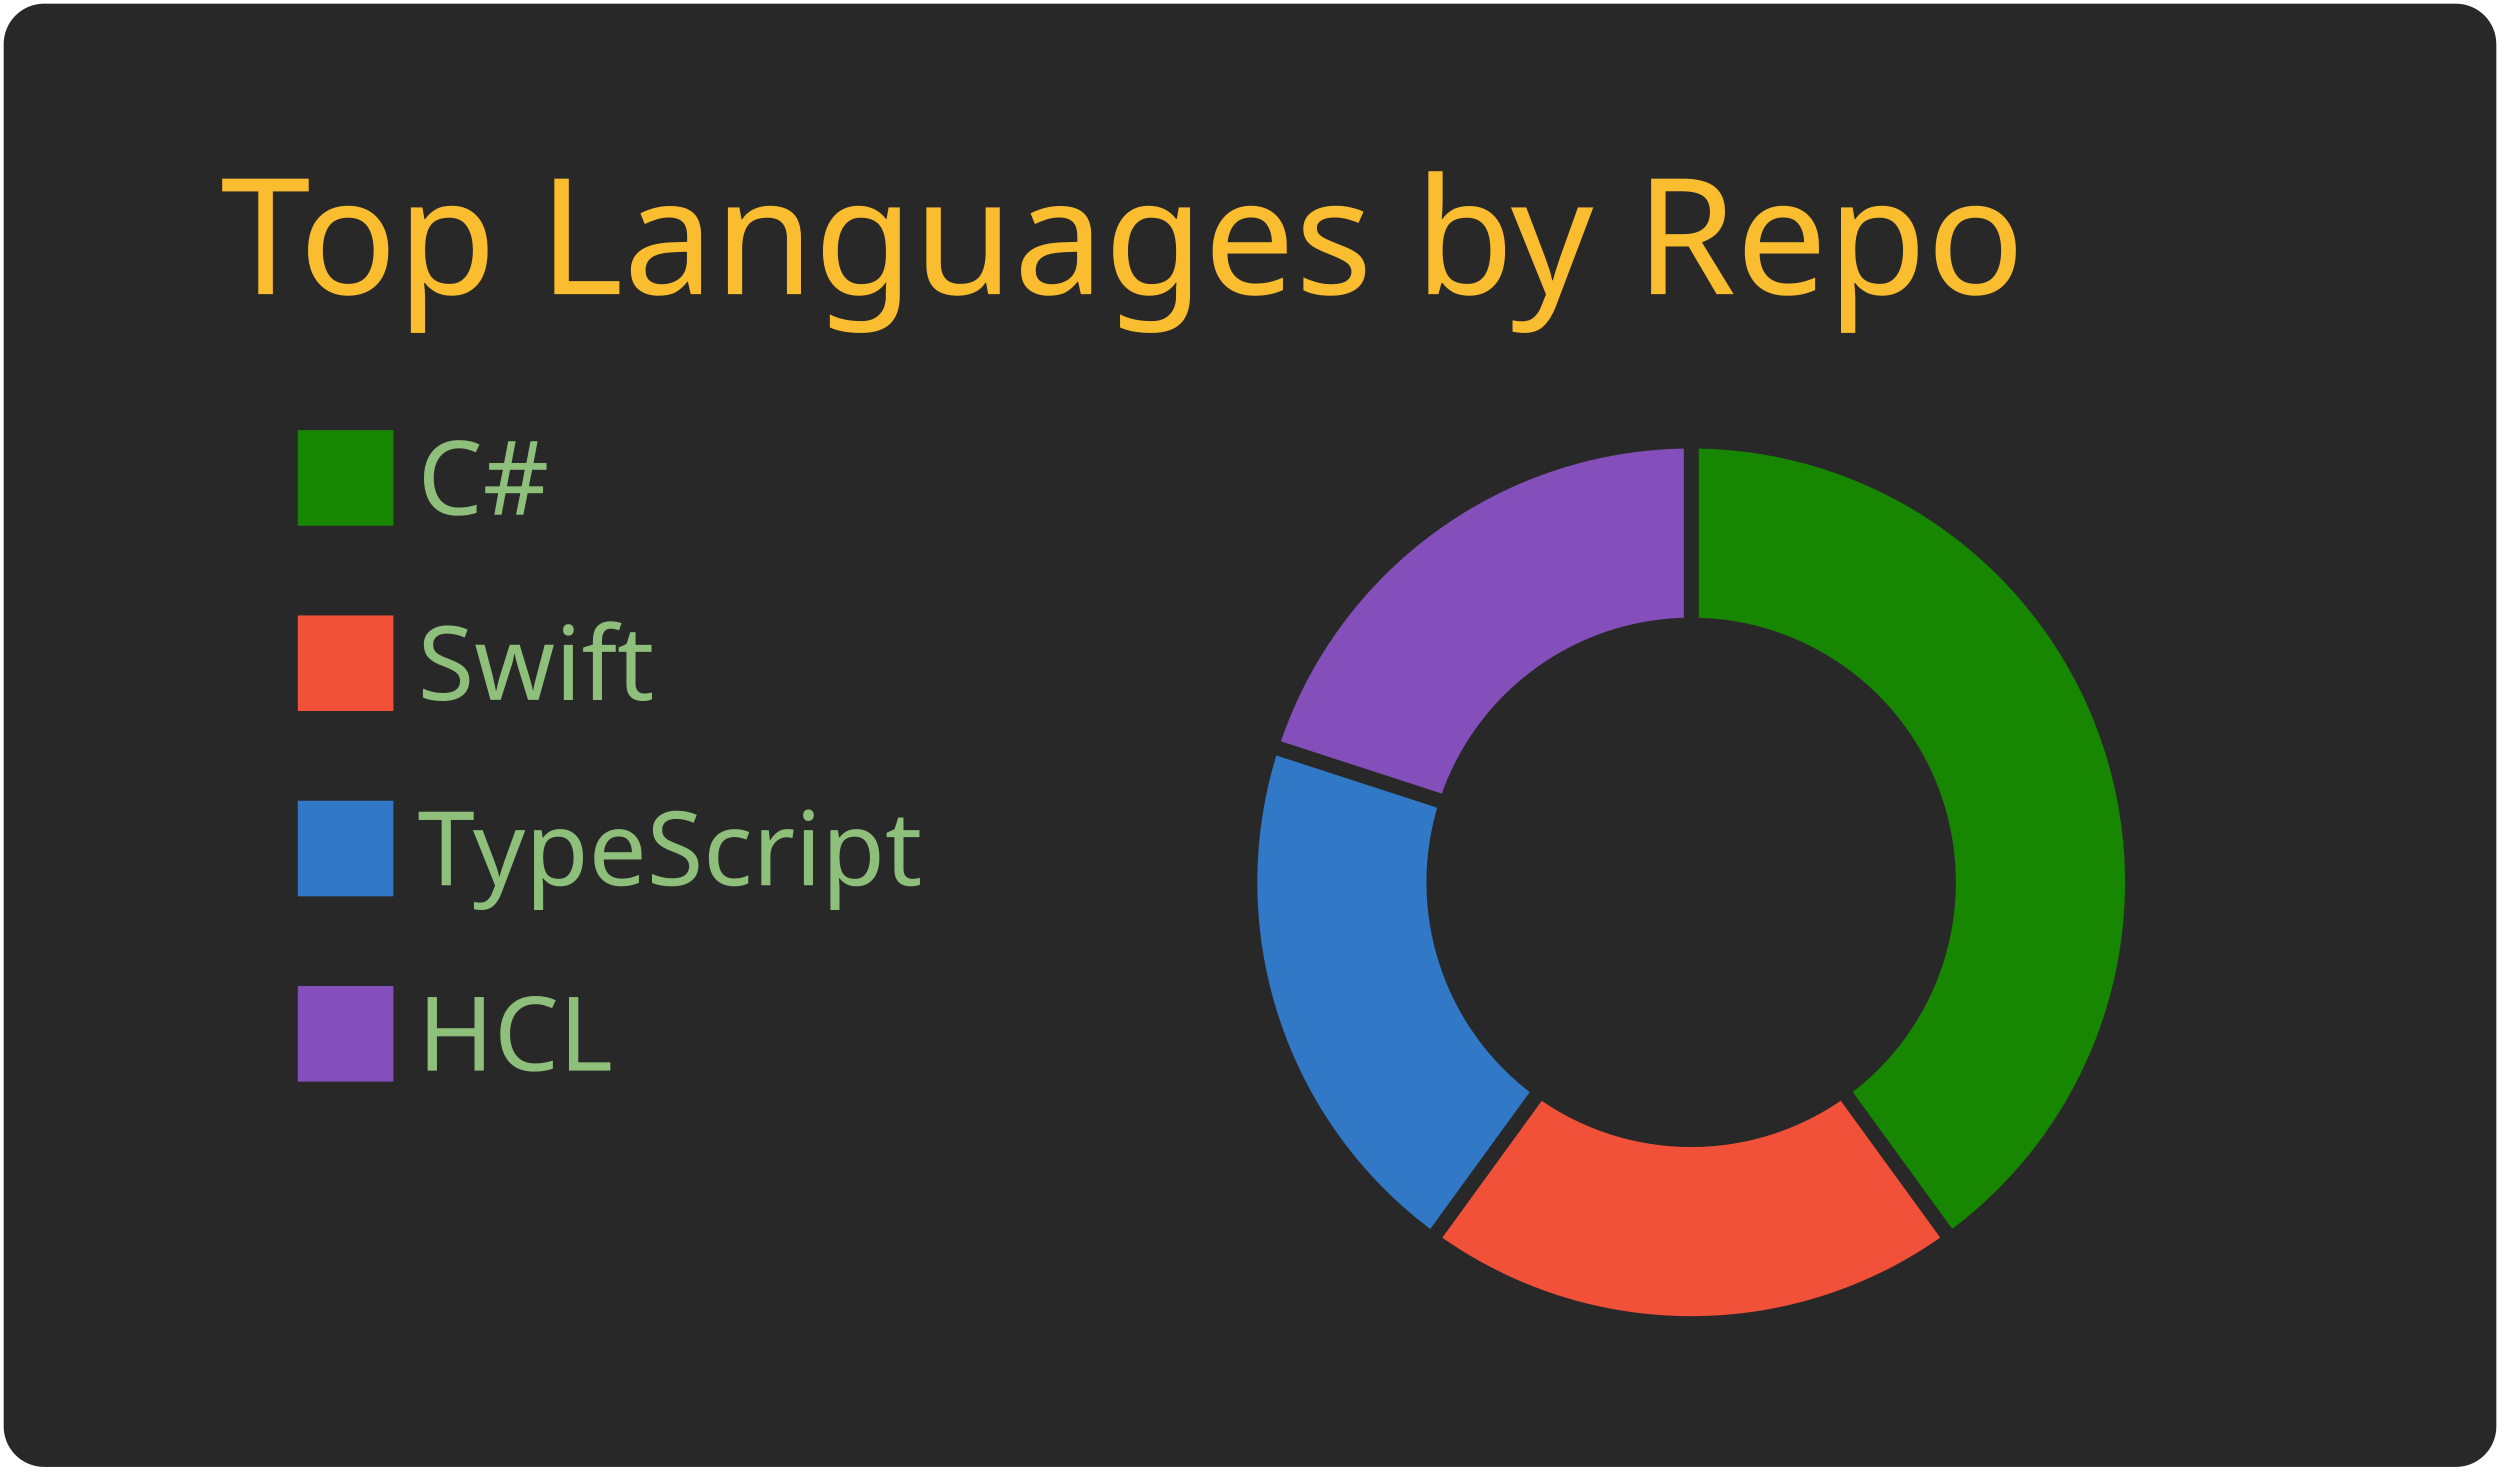
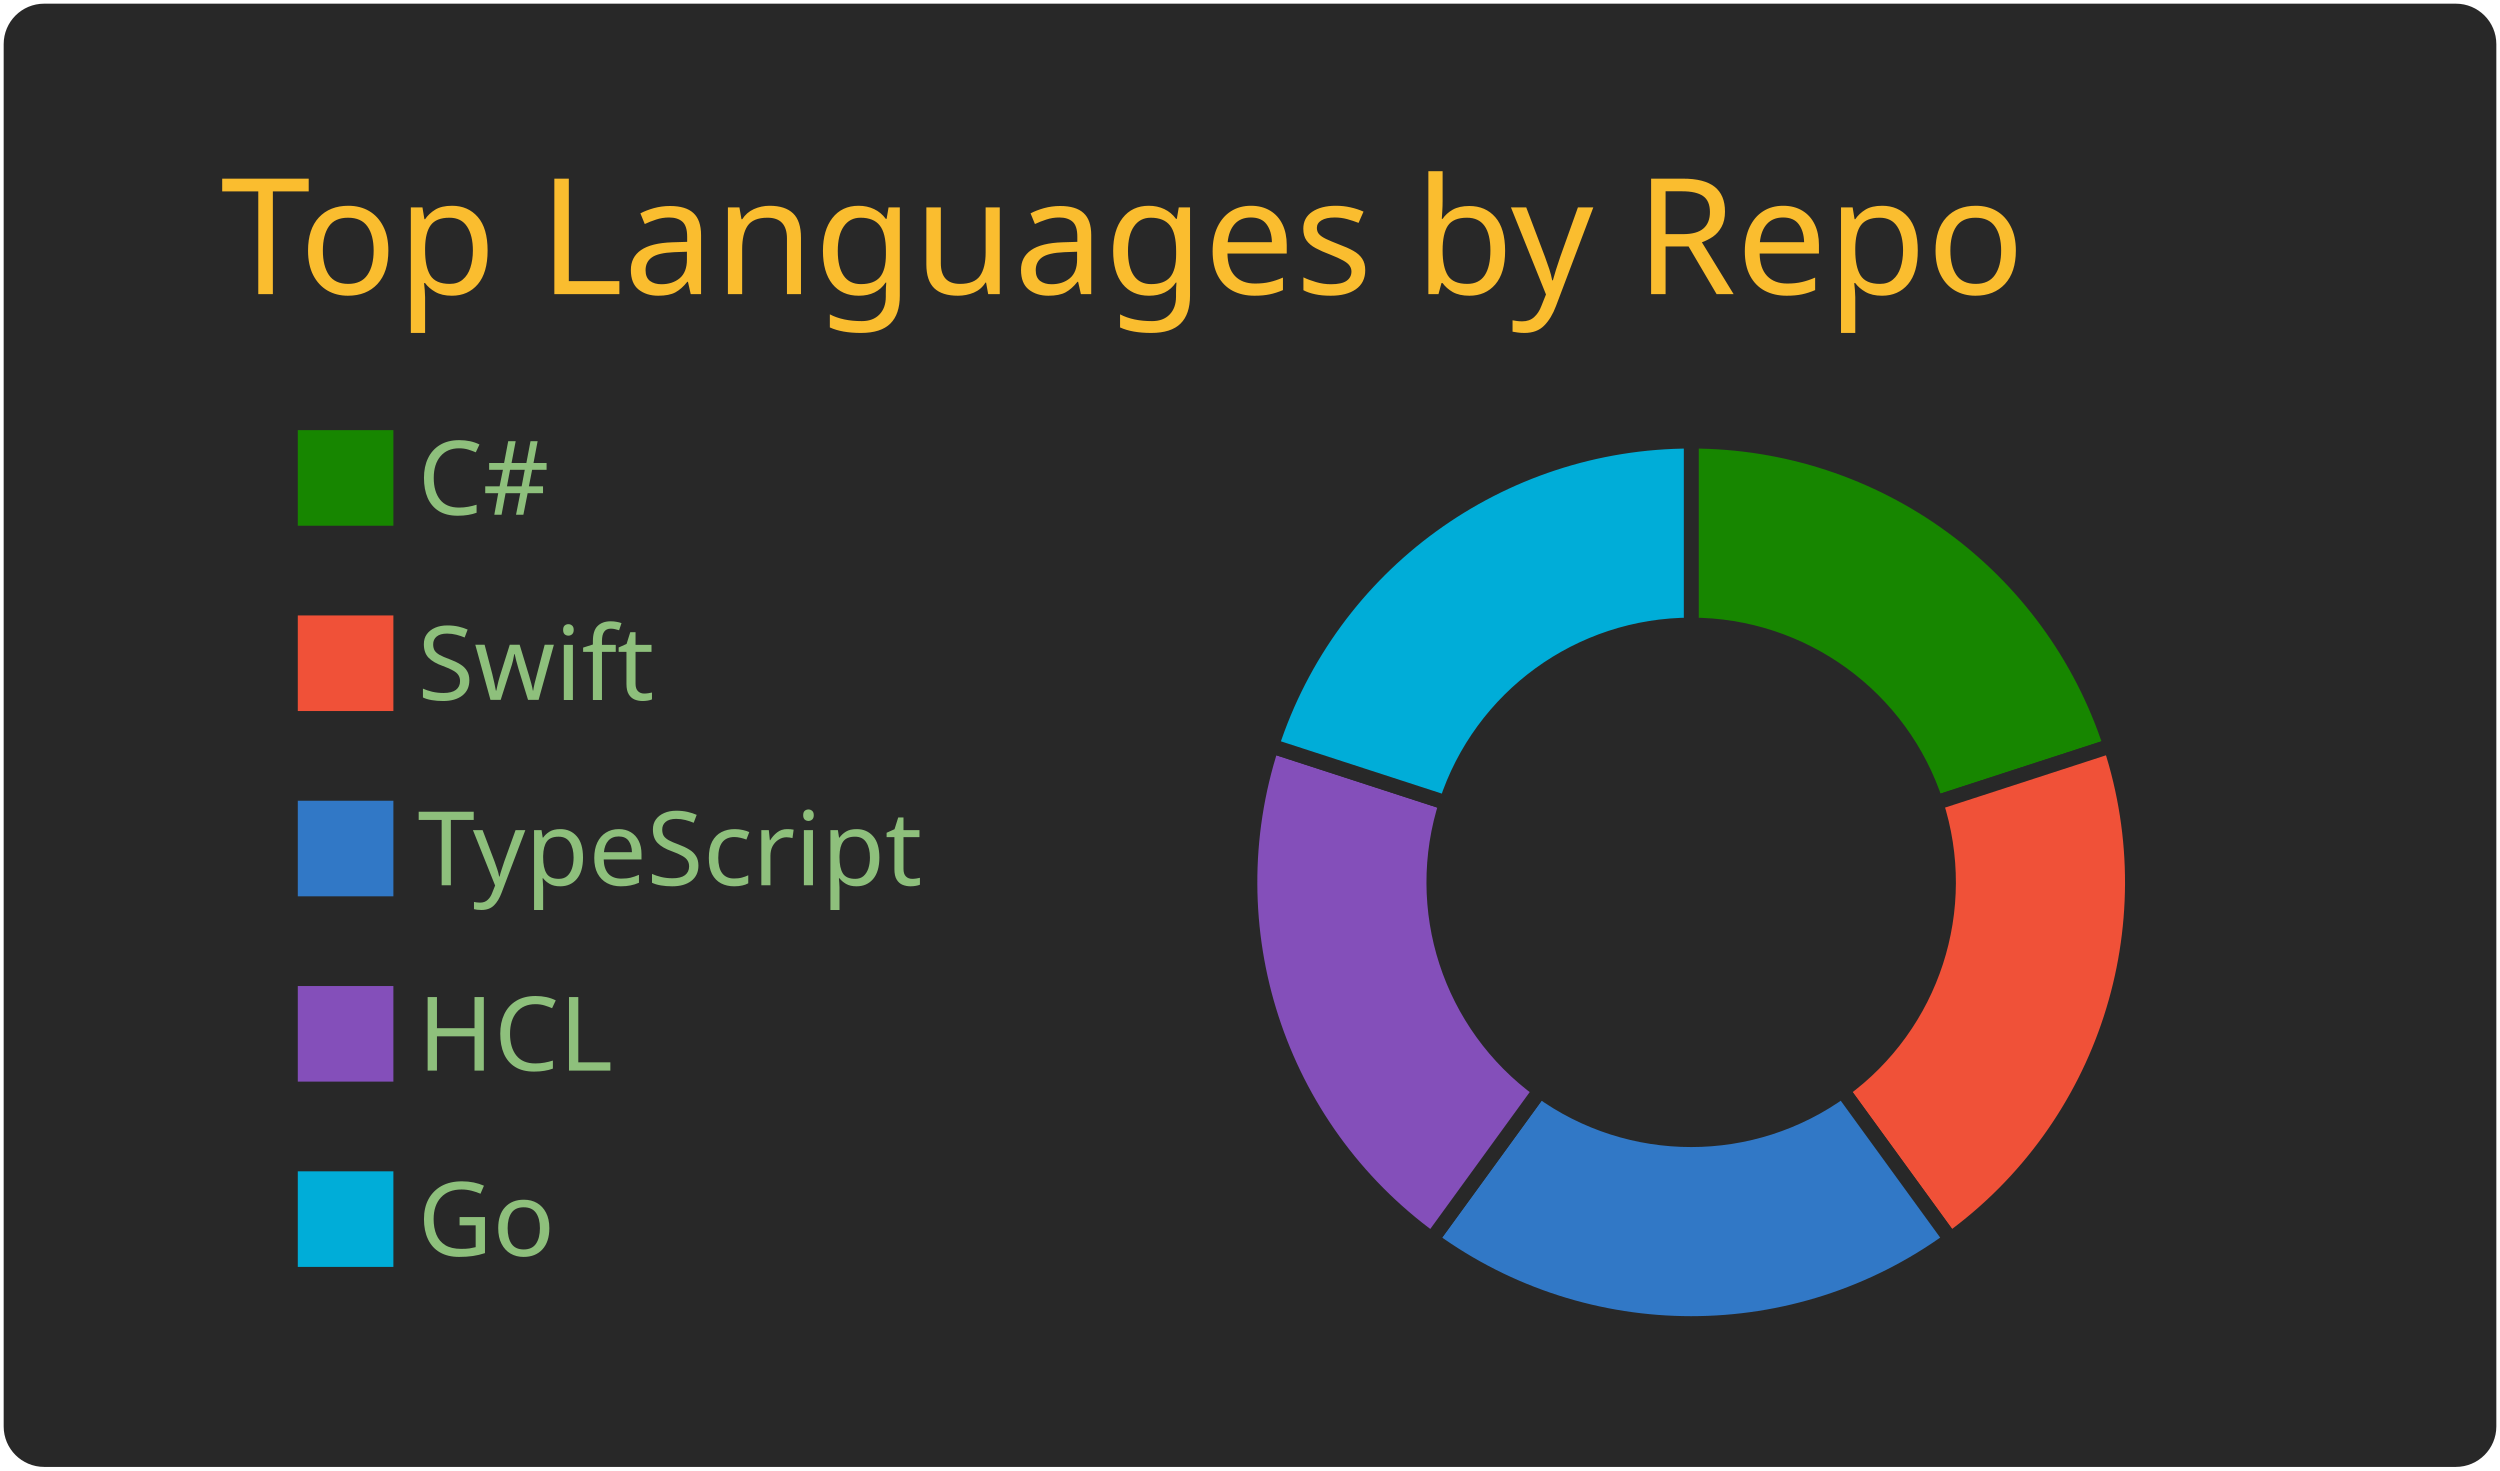
<svg xmlns="http://www.w3.org/2000/svg" width="340" height="200" viewBox="0 0 340 200">
  <style>* {
          font-family: 'Segoe UI', Ubuntu, "Helvetica Neue", Sans-Serif
        }</style>
  <g class="gpsc-root">
    <rect x="1" y="1" rx="5" ry="5" height="99%" width="99.412%" stroke="#282828" stroke-width="1" fill="#282828" stroke-opacity="1" />
    <text x="30" y="40" class="gpsc-item" style="--gpsc-i: 0; font-size: 22px; fill: #fabd2f;">Top Languages by Repo</text>
    <g transform="translate(0,40)">
      <g transform="translate(40,0)">
        <rect y="18" width="14" height="14" class="gpsc-item" style="--gpsc-i: 0; stroke-width: 1px;" fill="#178600" stroke="#282828" />
        <rect y="43.2" width="14" height="14" class="gpsc-item" style="--gpsc-i: 1; stroke-width: 1px;" fill="#F05138" stroke="#282828" />
        <rect y="68.4" width="14" height="14" class="gpsc-item" style="--gpsc-i: 2; stroke-width: 1px;" fill="#3178c6" stroke="#282828" />
        <rect y="93.6" width="14" height="14" class="gpsc-item" style="--gpsc-i: 3; stroke-width: 1px;" fill="#844FBA" stroke="#282828" />
+         <rect y="118.8" width="14" height="14" class="gpsc-item" style="--gpsc-i: 4; stroke-width: 1px;" fill="#00ADD8" stroke="#282828" />
        <text x="16.8" y="30" class="gpsc-item" style="--gpsc-i: 0; fill: #8ec07c; font-size: 14px;">C#</text>
        <text x="16.8" y="55.2" class="gpsc-item" style="--gpsc-i: 1; fill: #8ec07c; font-size: 14px;">Swift</text>
        <text x="16.8" y="80.4" class="gpsc-item" style="--gpsc-i: 2; fill: #8ec07c; font-size: 14px;">TypeScript</text>
        <text x="16.8" y="105.6" class="gpsc-item" style="--gpsc-i: 3; fill: #8ec07c; font-size: 14px;">HCL</text>
+         <text x="16.8" y="130.8" class="gpsc-item" style="--gpsc-i: 4; fill: #8ec07c; font-size: 14px;">Go</text>
      </g>
      <g transform="translate( 230, 80 )">
        <g class="arc" style="--gpsc-i: 0;">
-           <path d="M3.67394039744206e-15,-60A60,60,0,0,1,35.267,48.541L20.572,28.316A35,35,0,0,0,2.1431318985078682e-15,-35Z" style="fill: #178600; stroke-width: 2px;" stroke="#282828" />
+           <path d="M3.67394039744206e-15,-60A60,60,0,0,1,57.063,-18.541L33.287,-10.816A35,35,0,0,0,2.1431318985078682e-15,-35Z" style="fill: #178600; stroke-width: 2px;" stroke="#282828" />
        </g>
        <g class="arc" style="--gpsc-i: 1;">
-           <path d="M35.267,48.541A60,60,0,0,1,-35.267,48.541L-20.572,28.316A35,35,0,0,0,20.572,28.316Z" style="fill: #F05138; stroke-width: 2px;" stroke="#282828" />
+           <path d="M57.063,-18.541A60,60,0,0,1,35.267,48.541L20.572,28.316A35,35,0,0,0,33.287,-10.816Z" style="fill: #F05138; stroke-width: 2px;" stroke="#282828" />
        </g>
        <g class="arc" style="--gpsc-i: 2;">
-           <path d="M-35.267,48.541A60,60,0,0,1,-57.063,-18.541L-33.287,-10.816A35,35,0,0,0,-20.572,28.316Z" style="fill: #3178c6; stroke-width: 2px;" stroke="#282828" />
+           <path d="M35.267,48.541A60,60,0,0,1,-35.267,48.541L-20.572,28.316A35,35,0,0,0,20.572,28.316Z" style="fill: #3178c6; stroke-width: 2px;" stroke="#282828" />
        </g>
        <g class="arc" style="--gpsc-i: 3;">
-           <path d="M-57.063,-18.541A60,60,0,0,1,-1.1021821192326178e-14,-60L-6.429395695523604e-15,-35A35,35,0,0,0,-33.287,-10.816Z" style="fill: #844FBA; stroke-width: 2px;" stroke="#282828" />
+           <path d="M-35.267,48.541A60,60,0,0,1,-57.063,-18.541L-33.287,-10.816A35,35,0,0,0,-20.572,28.316Z" style="fill: #844FBA; stroke-width: 2px;" stroke="#282828" />
+         </g>
+         <g class="arc" style="--gpsc-i: 4;">
+           <path d="M-57.063,-18.541A60,60,0,0,1,-1.1021821192326178e-14,-60L-6.429395695523604e-15,-35A35,35,0,0,0,-33.287,-10.816Z" style="fill: #00ADD8; stroke-width: 2px;" stroke="#282828" />
        </g>
      </g>
    </g>
  </g>
</svg>
